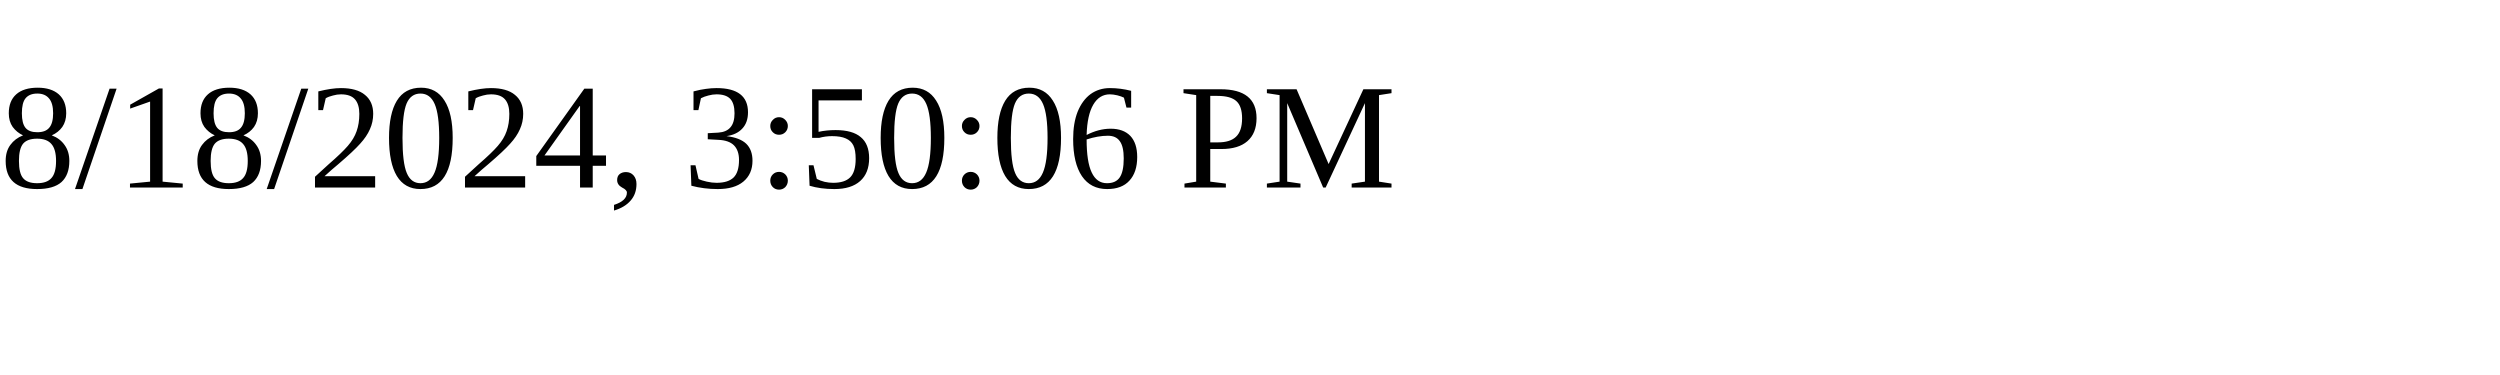
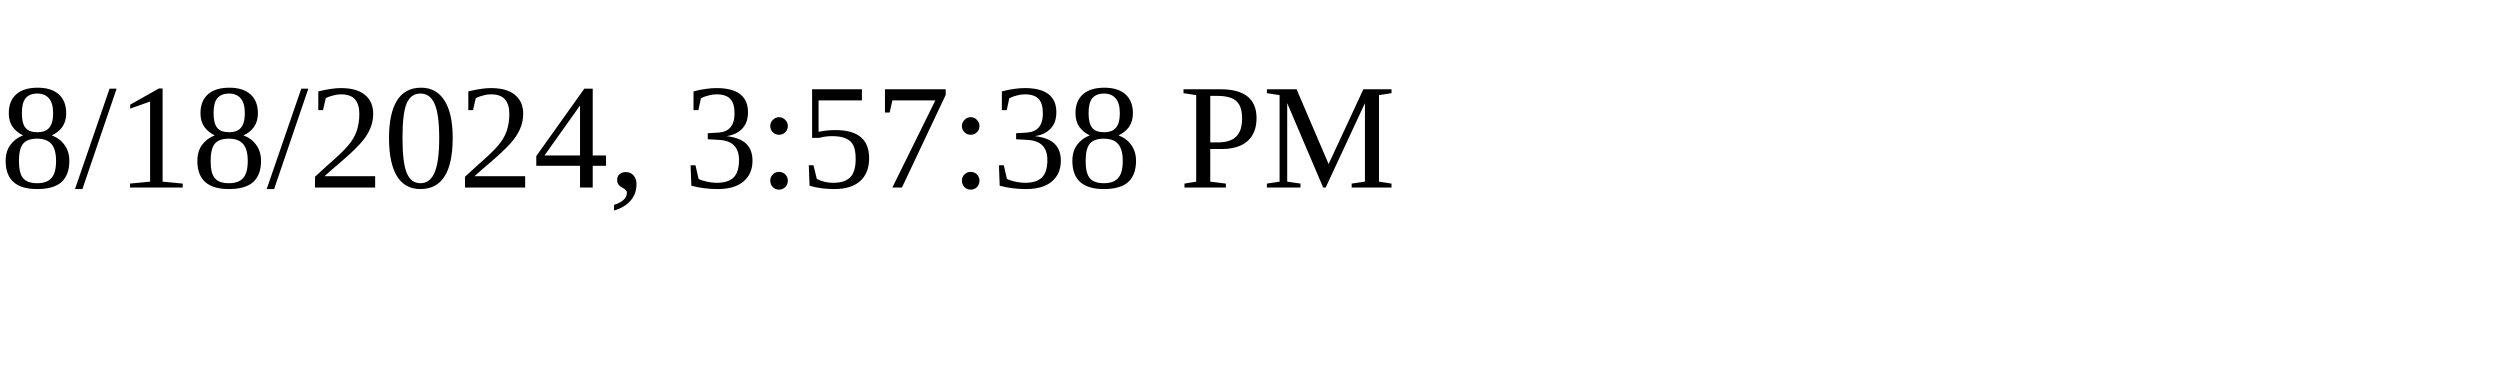
<svg xmlns="http://www.w3.org/2000/svg" height="30" width="200">
-   <text x="0" y="15">8/18/2024, 3:50:06 PM</text>
+   <text x="0" y="15">8/18/2024, 3:57:38 PM</text>
</svg>
